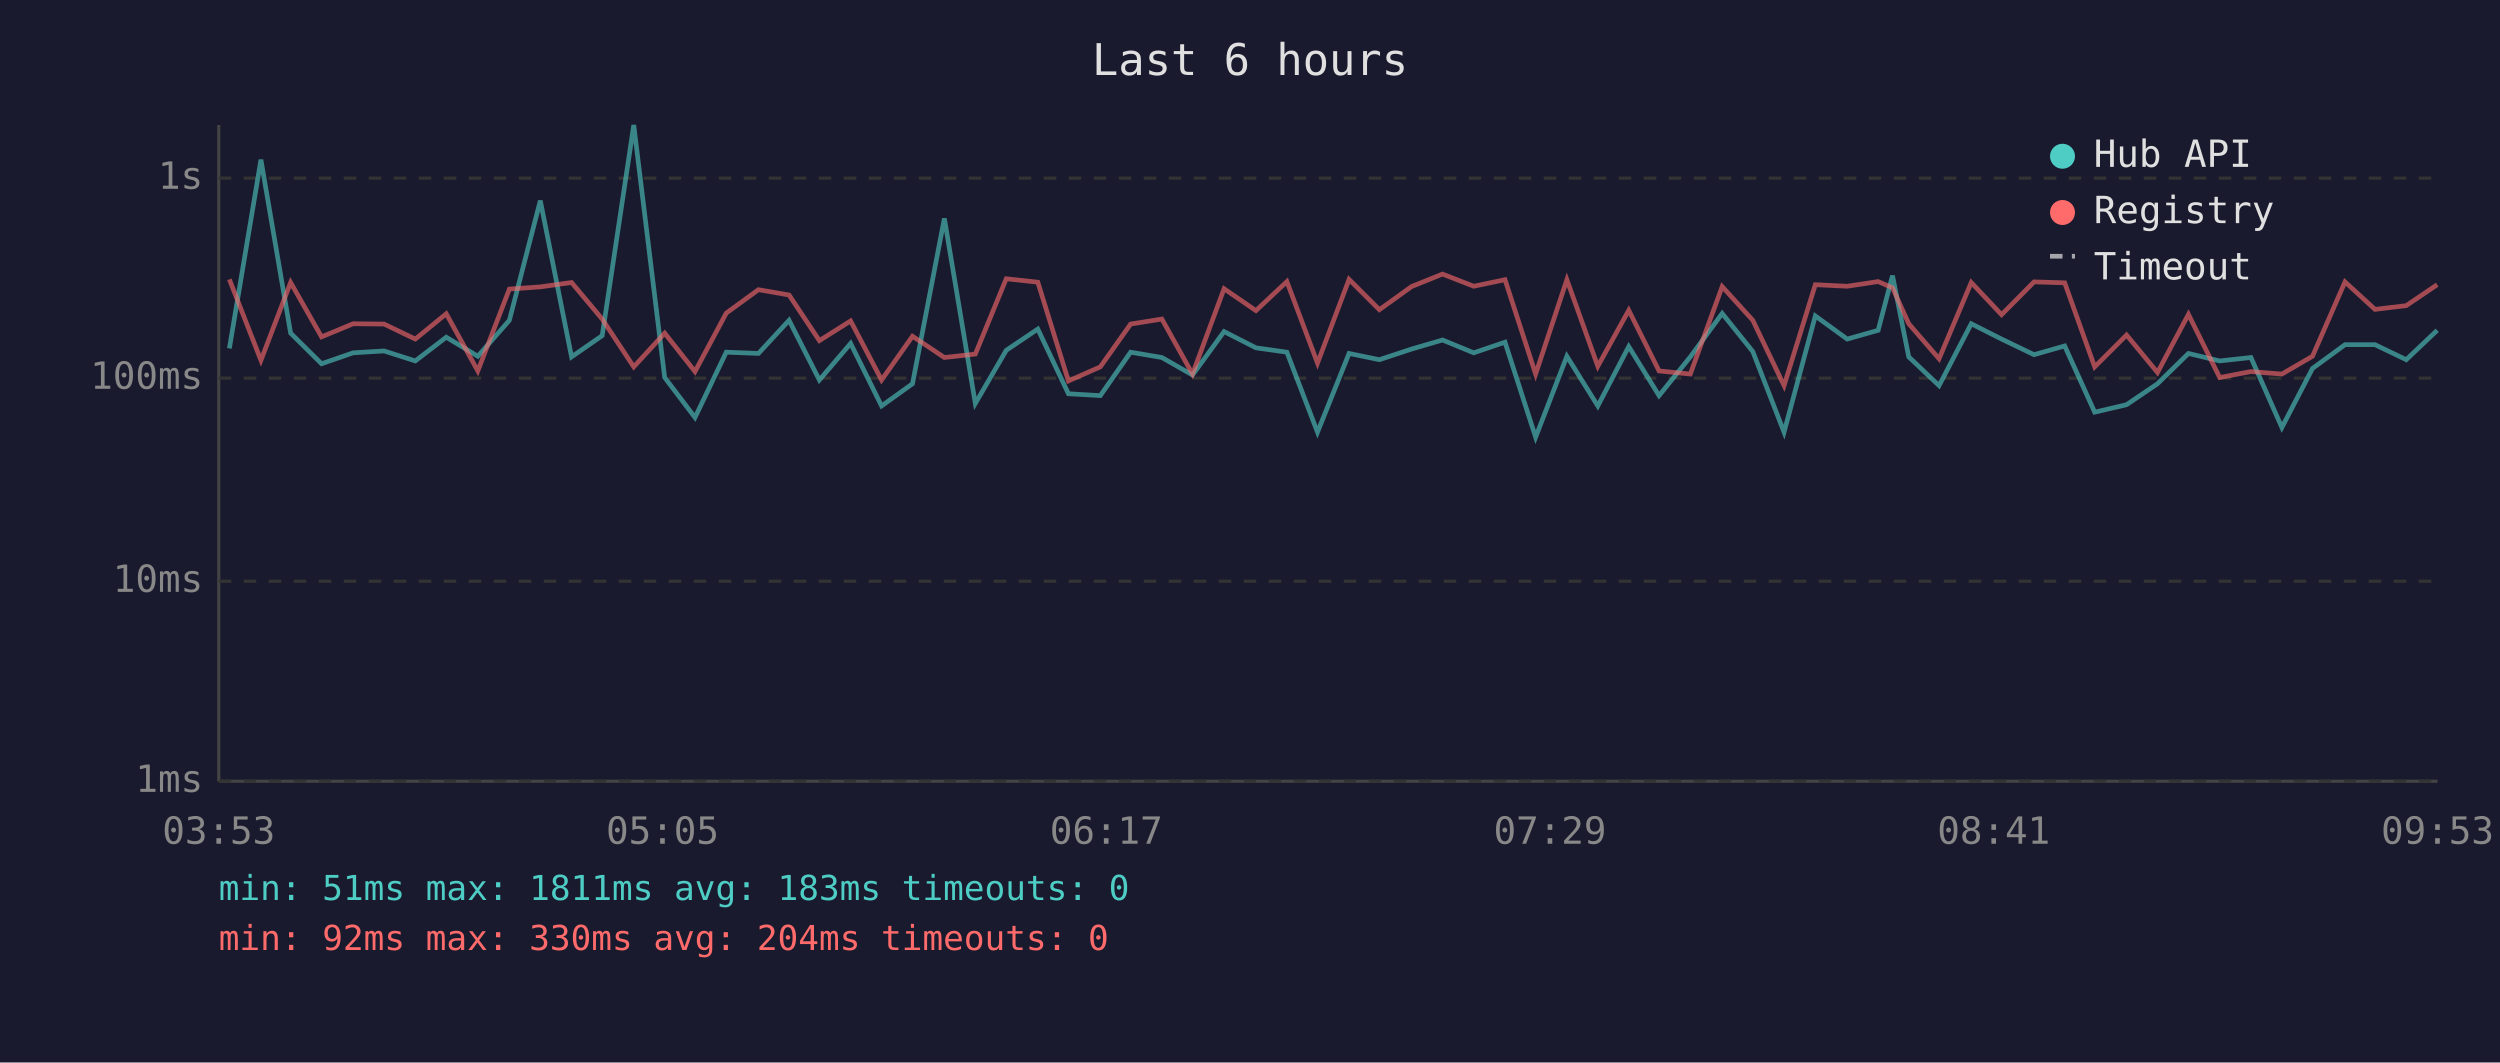
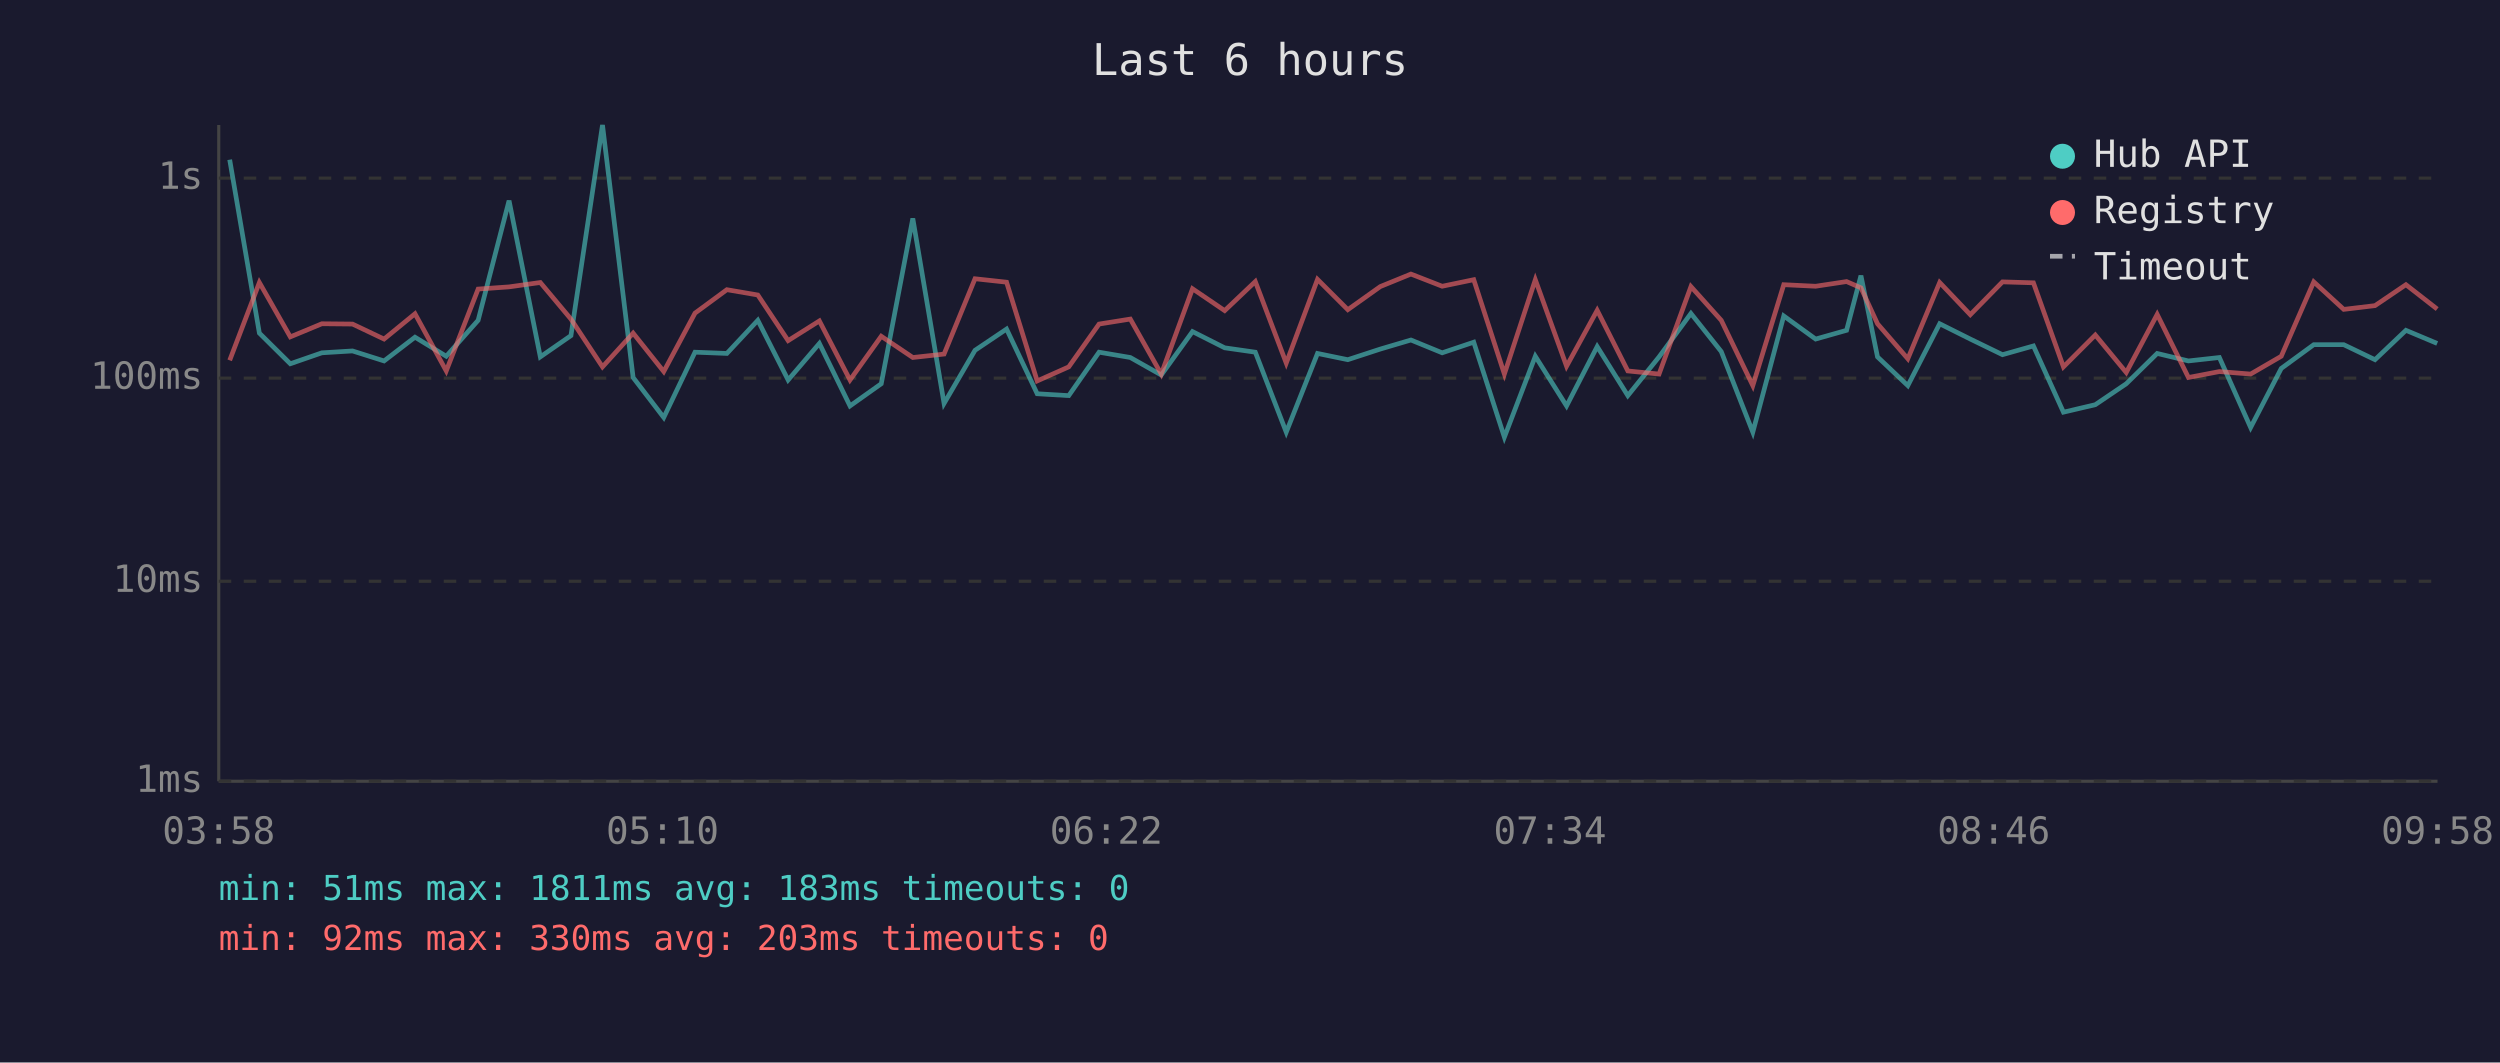
<svg xmlns="http://www.w3.org/2000/svg" viewBox="0 0 800 340" font-family="monospace" font-size="12">
  <rect width="800" height="340" fill="#1a1a2e" />
  <text x="400" y="24" fill="#e0e0e0" font-size="14" text-anchor="middle">Last 6 hours</text>
  <line x1="70" y1="40" x2="70" y2="250" stroke="#444" stroke-width="1" />
  <line x1="70" y1="250" x2="780" y2="250" stroke="#444" stroke-width="1" />
  <line x1="70" y1="250" x2="780" y2="250" stroke="#333" stroke-width="1" stroke-dasharray="4" />
  <text x="65" y="250" fill="#888" text-anchor="end" dominant-baseline="middle">1ms</text>
  <line x1="70" y1="186" x2="780" y2="186" stroke="#333" stroke-width="1" stroke-dasharray="4" />
  <text x="65" y="186" fill="#888" text-anchor="end" dominant-baseline="middle">10ms</text>
  <line x1="70" y1="121" x2="780" y2="121" stroke="#333" stroke-width="1" stroke-dasharray="4" />
  <text x="65" y="121" fill="#888" text-anchor="end" dominant-baseline="middle">100ms</text>
  <line x1="70" y1="57" x2="780" y2="57" stroke="#333" stroke-width="1" stroke-dasharray="4" />
  <text x="65" y="57" fill="#888" text-anchor="end" dominant-baseline="middle">1s</text>
-   <text x="70" y="270" fill="#888" text-anchor="middle">03:53</text>
-   <text x="212" y="270" fill="#888" text-anchor="middle">05:05</text>
-   <text x="354" y="270" fill="#888" text-anchor="middle">06:17</text>
-   <text x="496" y="270" fill="#888" text-anchor="middle">07:29</text>
-   <text x="638" y="270" fill="#888" text-anchor="middle">08:41</text>
-   <text x="780" y="270" fill="#888" text-anchor="middle">09:53</text>
-   <polyline points="73.4,111.5 83.5,51.1 93.0,106.6 102.9,116.4 113.0,112.9 122.9,112.3 132.9,115.5 142.8,107.9 152.9,114.0 163.0,102.5 172.9,64.2 182.9,114.2 192.7,107.4 202.8,40.0 212.7,120.8 222.4,133.6 232.4,112.7 242.7,113.1 252.5,102.5 262.2,121.6 272.2,109.9 282.1,129.9 292.0,122.8 302.2,69.9 312.1,129.1 322.0,112.1 332.1,105.3 341.9,126.0 352.1,126.6 361.8,112.7 371.8,114.4 381.6,120.0 391.7,106.1 401.9,111.3 411.8,112.7 421.6,138.3 431.7,113.1 441.4,115.1 451.7,111.7 461.6,108.8 471.6,112.9 481.6,109.5 491.4,139.9 501.4,114.0 511.3,129.9 521.2,110.9 530.9,126.6 540.9,114.2 551.1,100.3 560.9,112.5 570.9,138.3 580.9,101.1 591.1,108.5 601.0,105.7 605.6,88.2 610.8,114.2 620.5,123.4 630.8,103.6 640.5,108.5 650.9,113.5 660.7,110.7 670.3,131.9 680.5,129.5 690.4,122.8 700.3,113.1 710.3,115.5 720.3,114.4 730.2,136.8 740.0,117.9 750.4,110.3 760.0,110.3 770.0,115.1 779.9,105.7" fill="none" stroke="#4ecdc4" stroke-width="1.5" opacity="0.6" />
-   <polyline points="73.4,89.4 83.5,115.3 93.0,90.4 102.9,107.8 113.0,103.6 122.9,103.7 132.9,108.5 142.8,100.4 152.9,118.7 163.0,92.5 172.9,91.8 182.9,90.4 192.7,102.1 202.8,117.4 212.7,106.6 222.4,118.9 232.4,100.2 242.7,92.7 252.5,94.4 262.2,109.0 272.2,102.7 282.1,121.6 292.0,107.6 302.2,114.4 312.1,113.3 322.0,89.2 332.1,90.3 341.9,121.9 352.1,117.4 361.8,103.7 371.8,102.1 381.6,119.7 391.7,92.4 401.9,99.4 411.8,90.1 421.6,116.2 431.7,89.4 441.4,99.1 451.7,91.7 461.6,87.7 471.6,91.6 481.6,89.5 491.4,119.7 501.4,89.5 511.3,117.2 521.2,99.3 530.9,118.7 540.9,119.7 551.1,91.7 560.9,102.5 570.9,123.4 580.9,91.1 591.1,91.6 601.0,90.1 605.6,92.1 610.8,103.6 620.5,114.8 630.8,90.4 640.5,100.7 650.9,90.2 660.7,90.5 670.3,117.4 680.5,107.2 690.4,119.2 700.3,100.6 710.3,120.8 720.3,118.9 730.2,119.7 740.0,114.0 750.4,90.2 760.0,99.0 770.0,97.8 779.9,91.1" fill="none" stroke="#ff6b6b" stroke-width="1.5" opacity="0.6" />
+   <text x="70" y="270" fill="#888" text-anchor="middle">03:58</text>
+   <text x="212" y="270" fill="#888" text-anchor="middle">05:10</text>
+   <text x="354" y="270" fill="#888" text-anchor="middle">06:22</text>
+   <text x="496" y="270" fill="#888" text-anchor="middle">07:34</text>
+   <text x="638" y="270" fill="#888" text-anchor="middle">08:46</text>
+   <text x="780" y="270" fill="#888" text-anchor="middle">09:58</text>
+   <polyline points="73.5,51.1 83.0,106.6 92.9,116.4 103.0,112.9 112.8,112.3 122.9,115.5 132.8,107.9 142.8,114.0 153.0,102.5 162.9,64.2 172.9,114.2 182.7,107.4 192.8,40.0 202.6,120.8 212.4,133.6 222.4,112.7 232.6,113.1 242.5,102.5 252.2,121.6 262.2,109.9 272.0,129.9 282.0,122.8 292.1,69.9 302.1,129.1 312.0,112.1 322.1,105.3 331.9,126.0 342.0,126.6 351.7,112.7 361.7,114.4 371.6,120.0 381.6,106.1 391.9,111.3 401.7,112.7 411.6,138.3 421.6,113.1 431.3,115.1 441.7,111.7 451.5,108.8 461.5,112.9 471.6,109.5 481.4,139.9 491.3,114.0 501.3,129.9 511.1,110.9 520.9,126.6 530.9,114.2 541.1,100.3 550.8,112.5 560.9,138.3 570.8,101.1 581.0,108.5 590.9,105.7 595.5,88.2 600.8,114.2 610.5,123.4 620.7,103.6 630.5,108.5 640.8,113.5 650.7,110.7 660.3,131.9 670.5,129.5 680.4,122.8 690.3,113.1 700.3,115.5 710.2,114.4 720.2,136.8 730.0,117.9 740.4,110.3 750.0,110.3 760.0,115.1 769.9,105.7 779.9,109.9" fill="none" stroke="#4ecdc4" stroke-width="1.5" opacity="0.6" />
+   <polyline points="73.5,115.3 83.0,90.4 92.9,107.8 103.0,103.6 112.8,103.7 122.9,108.5 132.8,100.4 142.8,118.7 153.0,92.5 162.9,91.8 172.9,90.4 182.7,102.1 192.8,117.4 202.6,106.6 212.4,118.9 222.4,100.2 232.6,92.7 242.5,94.4 252.2,109.0 262.2,102.7 272.0,121.6 282.0,107.6 292.1,114.4 302.1,113.3 312.0,89.2 322.1,90.3 331.9,121.9 342.0,117.4 351.7,103.7 361.7,102.1 371.6,119.7 381.6,92.4 391.9,99.4 401.7,90.1 411.6,116.2 421.6,89.4 431.3,99.1 441.7,91.7 451.5,87.7 461.5,91.6 471.6,89.5 481.4,119.7 491.3,89.5 501.3,117.2 511.1,99.3 520.9,118.7 530.9,119.7 541.1,91.7 550.8,102.5 560.9,123.4 570.8,91.1 581.0,91.6 590.9,90.1 595.5,92.1 600.8,103.6 610.5,114.8 620.7,90.4 630.5,100.7 640.8,90.2 650.7,90.5 660.3,117.4 670.5,107.2 680.4,119.2 690.3,100.6 700.3,120.8 710.2,118.9 720.2,119.7 730.0,114.0 740.4,90.2 750.0,99.0 760.0,97.8 769.9,91.1 779.9,98.9" fill="none" stroke="#ff6b6b" stroke-width="1.5" opacity="0.6" />
  <circle cx="660" cy="50" r="4" fill="#4ecdc4" />
  <text x="670" y="50" fill="#e0e0e0" dominant-baseline="middle">Hub API</text>
  <circle cx="660" cy="68" r="4" fill="#ff6b6b" />
  <text x="670" y="68" fill="#e0e0e0" dominant-baseline="middle">Registry</text>
  <line x1="656" y1="82" x2="664" y2="82" stroke="#e0e0e0" stroke-width="1.5" stroke-dasharray="4,3" opacity="0.7" />
  <text x="670" y="86" fill="#e0e0e0" dominant-baseline="middle">Timeout</text>
  <text x="70" y="288" fill="#4ecdc4" font-size="11">min: 51ms  max: 1811ms  avg: 183ms  timeouts: 0</text>
-   <text x="70" y="304" fill="#ff6b6b" font-size="11">min: 92ms  max: 330ms  avg: 204ms  timeouts: 0</text>
+   <text x="70" y="304" fill="#ff6b6b" font-size="11">min: 92ms  max: 330ms  avg: 203ms  timeouts: 0</text>
</svg>
